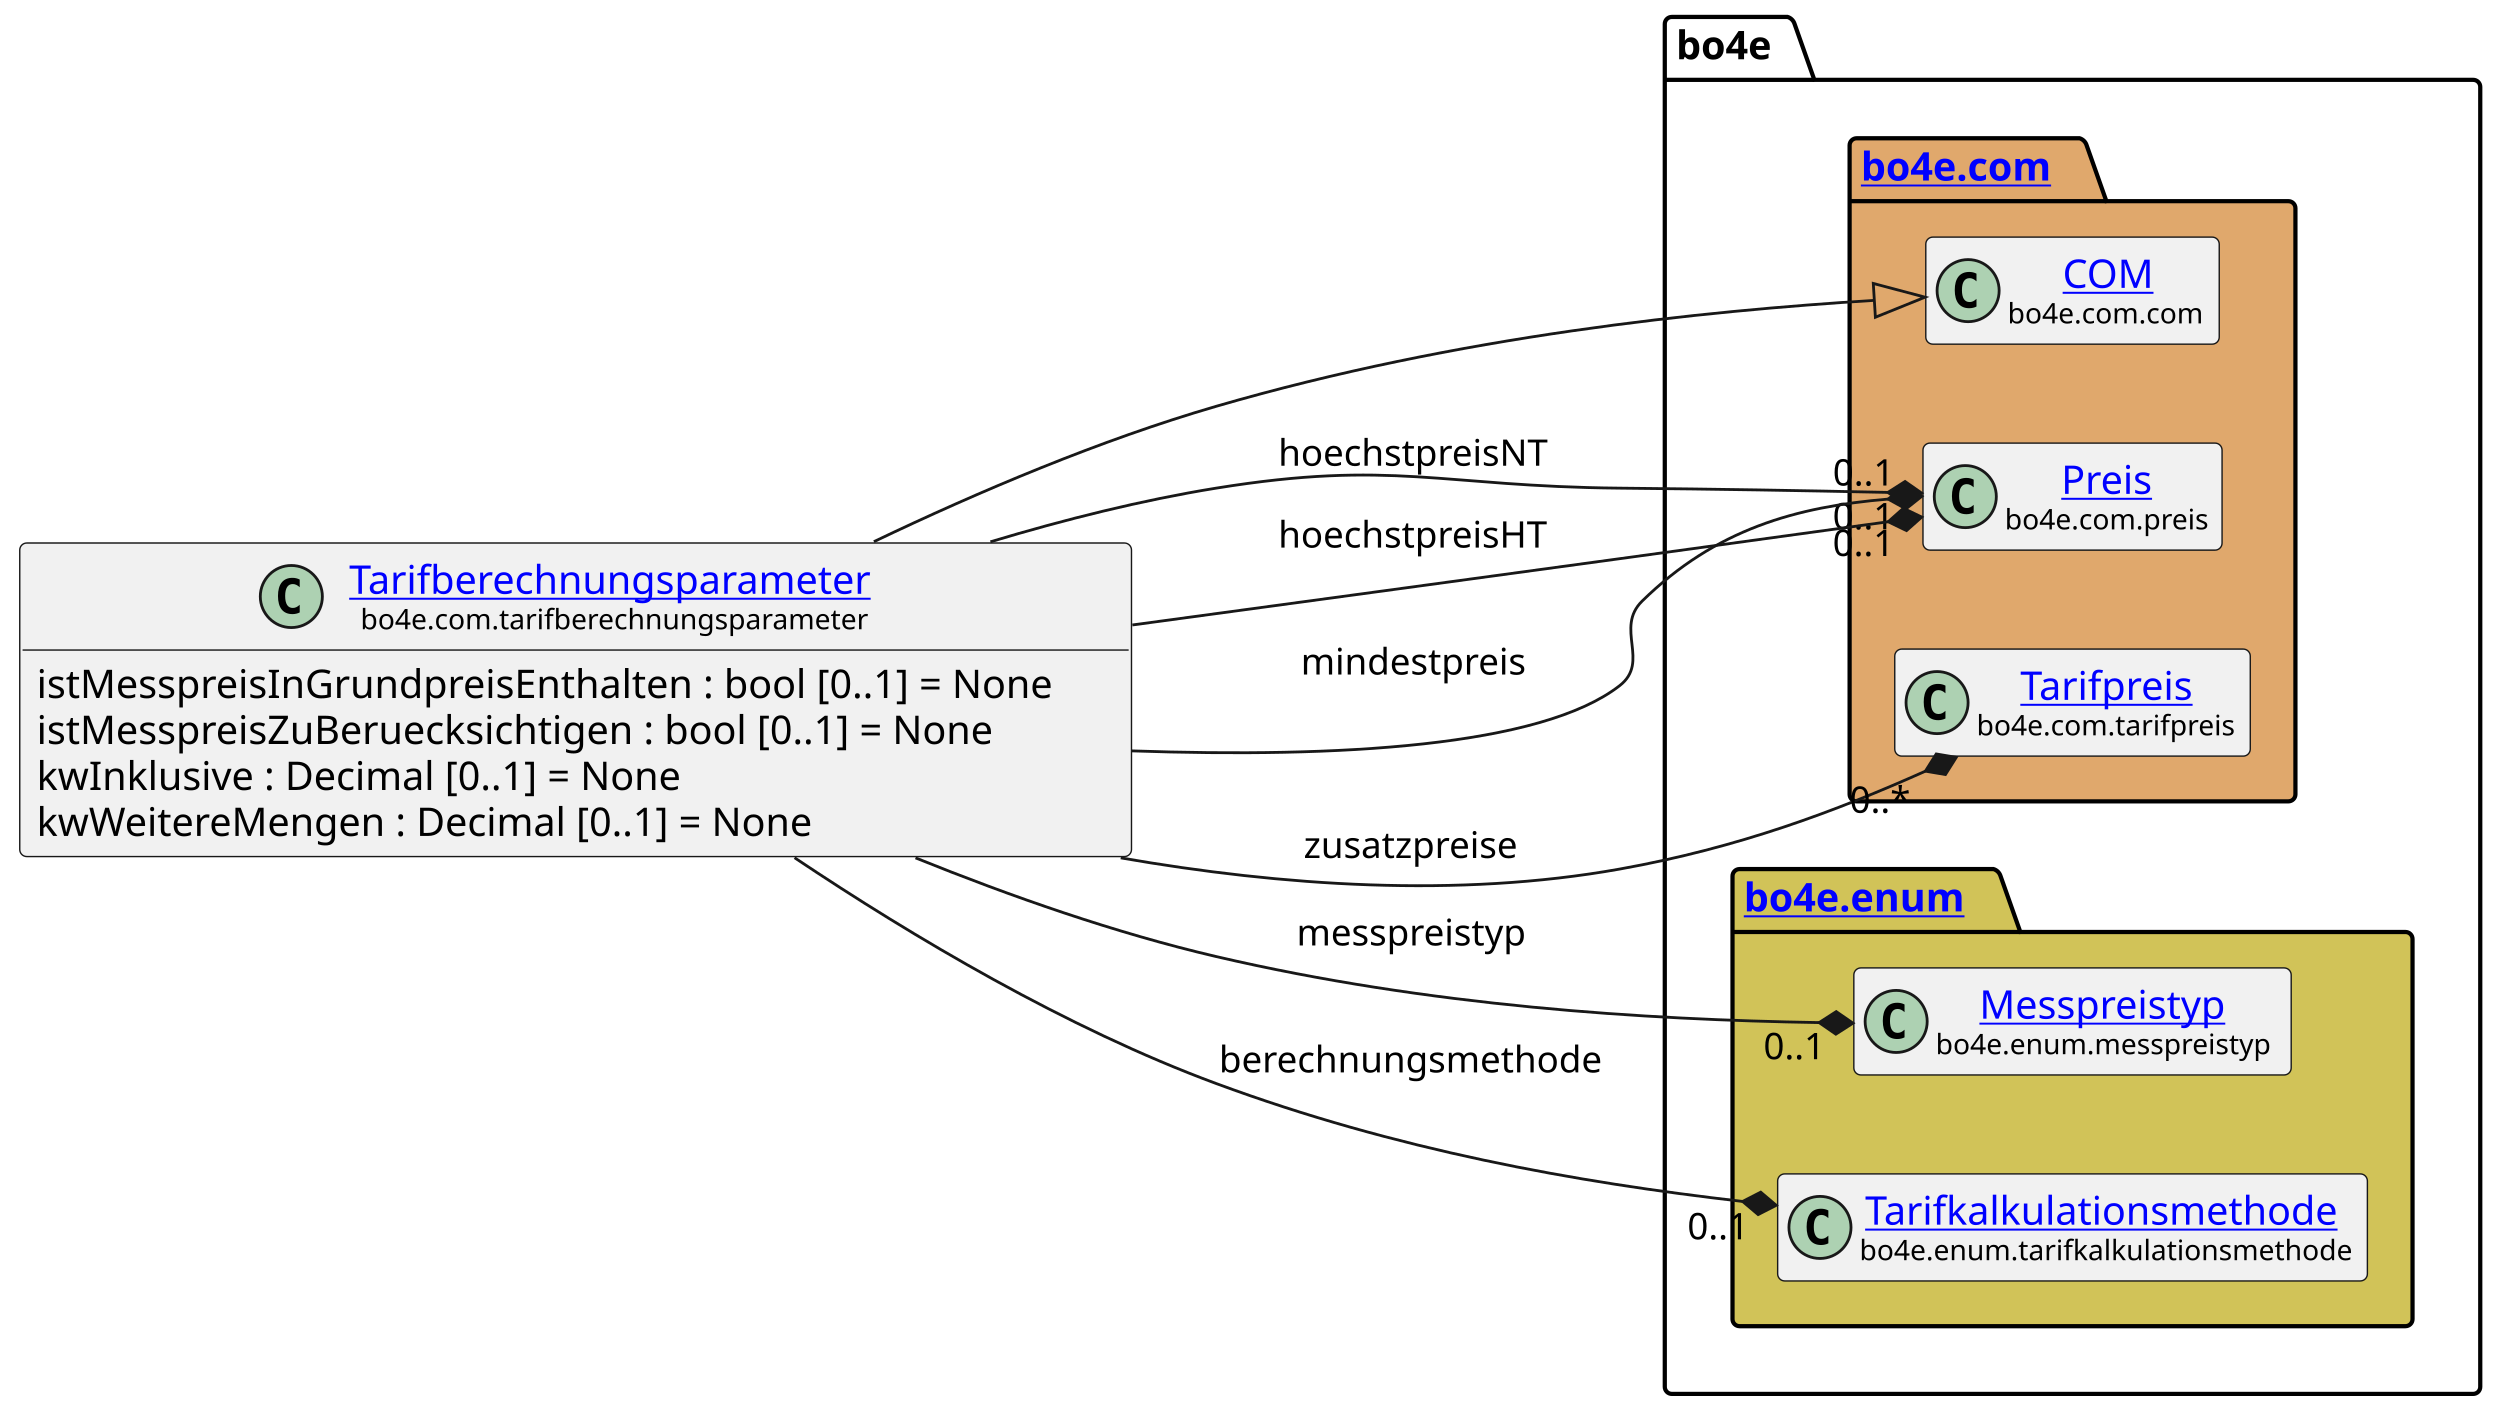
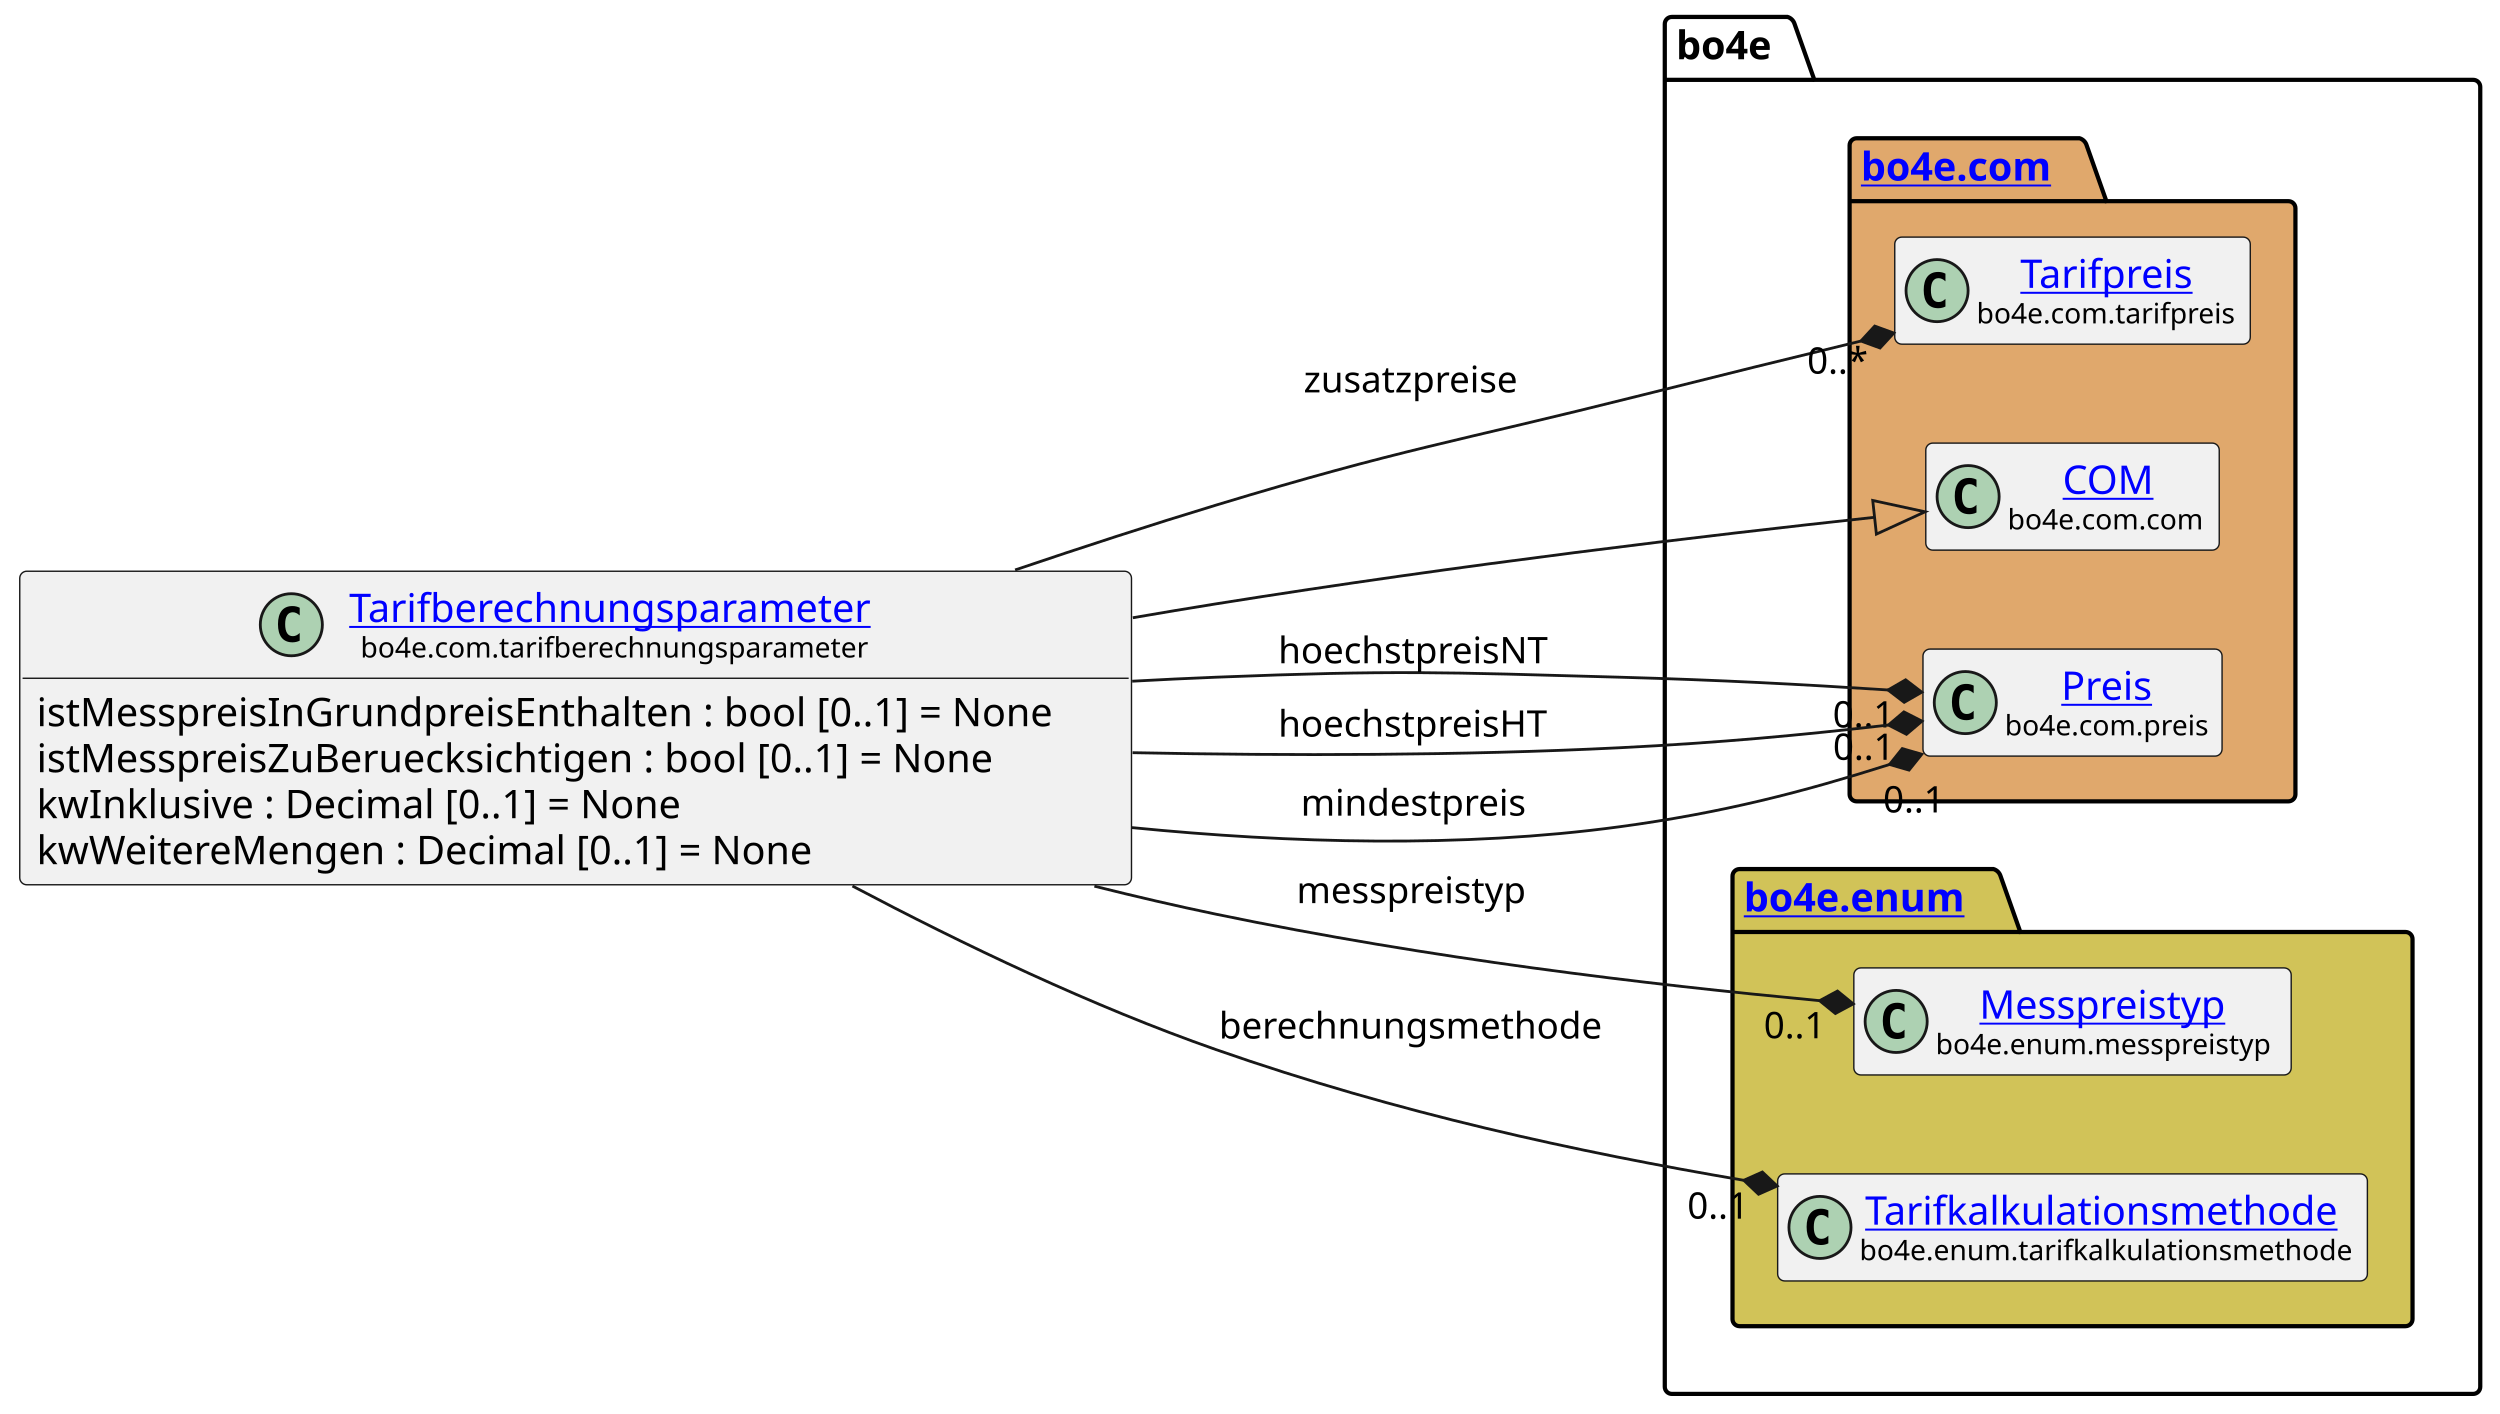
<svg xmlns="http://www.w3.org/2000/svg" xmlns:xlink="http://www.w3.org/1999/xlink" contentStyleType="text/css" height="501px" preserveAspectRatio="none" style="width:886px;height:501px;background:#FFFFFF;" version="1.1" viewBox="0 0 886 501" width="886px" zoomAndPan="magnify">
  <defs />
  <g>
    <g id="cluster_bo4e">
      <path d="M592.5,6 L633.5,6 A3.75,3.75 0 0 1 636,8.5 L643,28.297 L876.5,28.297 A2.5,2.5 0 0 1 879,30.797 L879,491.5 A2.5,2.5 0 0 1 876.5,494 L592.5,494 A2.5,2.5 0 0 1 590,491.5 L590,8.5 A2.5,2.5 0 0 1 592.5,6 " fill="none" style="stroke:#000000;stroke-width:1.5;" />
      <line style="stroke:#000000;stroke-width:1.5;" x1="590" x2="643" y1="28.297" y2="28.297" />
      <text fill="#000000" font-family="sans-serif" font-size="14" font-weight="bold" lengthAdjust="spacing" textLength="40" x="594" y="20.995">bo4e</text>
    </g>
    <g id="cluster_com">
      <path d="M658,49 L737,49 A3.75,3.75 0 0 1 739.5,51.5 L746.5,71.297 L811,71.297 A2.5,2.5 0 0 1 813.5,73.797 L813.5,281.5 A2.5,2.5 0 0 1 811,284 L658,284 A2.5,2.5 0 0 1 655.5,281.5 L655.5,51.5 A2.5,2.5 0 0 1 658,49 " fill="#E0A86C" style="stroke:#000000;stroke-width:1.5;" />
      <line style="stroke:#000000;stroke-width:1.5;" x1="655.5" x2="746.5" y1="71.297" y2="71.297" />
      <a href="https://bo4e.github.io/BO4E-python/latest/api/bo4e.com.html" target="_top" title="https://bo4e.github.io/BO4E-python/latest/api/bo4e.com.html" xlink:actuate="onRequest" xlink:href="https://bo4e.github.io/BO4E-python/latest/api/bo4e.com.html" xlink:show="new" xlink:title="https://bo4e.github.io/BO4E-python/latest/api/bo4e.com.html" xlink:type="simple">
        <text fill="#0000FF" font-family="sans-serif" font-size="14" font-weight="bold" lengthAdjust="spacing" text-decoration="underline" textLength="78" x="659.5" y="63.995">bo4e.com</text>
      </a>
    </g>
    <g id="cluster_enum">
      <path d="M616.5,308 L706.5,308 A3.75,3.75 0 0 1 709,310.5 L716,330.297 L852.5,330.297 A2.5,2.5 0 0 1 855,332.797 L855,467.5 A2.5,2.5 0 0 1 852.5,470 L616.5,470 A2.5,2.5 0 0 1 614,467.5 L614,310.5 A2.5,2.5 0 0 1 616.5,308 " fill="#D1C358" style="stroke:#000000;stroke-width:1.5;" />
      <line style="stroke:#000000;stroke-width:1.5;" x1="614" x2="716" y1="330.297" y2="330.297" />
      <a href="https://bo4e.github.io/BO4E-python/latest/api/bo4e.enum.html" target="_top" title="https://bo4e.github.io/BO4E-python/latest/api/bo4e.enum.html" xlink:actuate="onRequest" xlink:href="https://bo4e.github.io/BO4E-python/latest/api/bo4e.enum.html" xlink:show="new" xlink:title="https://bo4e.github.io/BO4E-python/latest/api/bo4e.enum.html" xlink:type="simple">
        <text fill="#0000FF" font-family="sans-serif" font-size="14" font-weight="bold" lengthAdjust="spacing" text-decoration="underline" textLength="89" x="618" y="322.995">bo4e.enum</text>
      </a>
    </g>
+     <g id="elem_Tarifpreis">
+       <rect codeLine="11" fill="#F1F1F1" height="37.938" id="Tarifpreis" rx="2.5" ry="2.5" style="stroke:#181818;stroke-width:0.5;" width="126" x="671.5" y="84.03" />
+       <ellipse cx="686.5" cy="102.999" fill="#ADD1B2" rx="11" ry="11" style="stroke:#181818;stroke-width:1.0;" />
+       <path d="M689.469,108.639 Q688.891,108.936 688.25,109.077 Q687.609,109.233 686.906,109.233 Q684.406,109.233 683.078,107.593 Q681.766,105.936 681.766,102.811 Q681.766,99.686 683.078,98.03 Q684.406,96.374 686.906,96.374 Q687.609,96.374 688.25,96.53 Q688.906,96.686 689.469,96.983 L689.469,99.702 Q688.844,99.124 688.25,98.858 Q687.656,98.577 687.031,98.577 Q685.688,98.577 685,99.655 Q684.312,100.718 684.312,102.811 Q684.312,104.905 685,105.983 Q685.688,107.046 687.031,107.046 Q687.656,107.046 688.25,106.78 Q688.844,106.499 689.469,105.921 L689.469,108.639 Z " fill="#000000" />
+       <a href="https://bo4e.github.io/BO4E-python/latest/api/bo4e.com.html#bo4e.com.tarifpreis.Tarifpreis" target="_top" title="https://bo4e.github.io/BO4E-python/latest/api/bo4e.com.html#bo4e.com.tarifpreis.Tarifpreis" xlink:actuate="onRequest" xlink:href="https://bo4e.github.io/BO4E-python/latest/api/bo4e.com.html#bo4e.com.tarifpreis.Tarifpreis" xlink:show="new" xlink:title="https://bo4e.github.io/BO4E-python/latest/api/bo4e.com.html#bo4e.com.tarifpreis.Tarifpreis" xlink:type="simple">
+         <text fill="#0000FF" font-family="sans-serif" font-size="14" lengthAdjust="spacing" text-decoration="underline" textLength="63" x="716" y="102.025">Tarifpreis</text>
+       </a>
+       <text fill="#000000" font-family="sans-serif" font-size="10" lengthAdjust="spacing" textLength="94" x="700.5" y="114.609">bo4e.com.tarifpreis</text>
+     </g>
    <g id="elem_COM">
-       <rect codeLine="11" fill="#F1F1F1" height="37.938" id="COM" rx="2.5" ry="2.5" style="stroke:#181818;stroke-width:0.5;" width="104" x="682.5" y="84.03" />
-       <ellipse cx="697.5" cy="102.999" fill="#ADD1B2" rx="11" ry="11" style="stroke:#181818;stroke-width:1.0;" />
-       <path d="M700.469,108.639 Q699.891,108.936 699.25,109.077 Q698.609,109.233 697.906,109.233 Q695.406,109.233 694.078,107.593 Q692.766,105.936 692.766,102.811 Q692.766,99.686 694.078,98.03 Q695.406,96.374 697.906,96.374 Q698.609,96.374 699.25,96.53 Q699.906,96.686 700.469,96.983 L700.469,99.702 Q699.844,99.124 699.25,98.858 Q698.656,98.577 698.031,98.577 Q696.688,98.577 696,99.655 Q695.312,100.718 695.312,102.811 Q695.312,104.905 696,105.983 Q696.688,107.046 698.031,107.046 Q698.656,107.046 699.25,106.78 Q699.844,106.499 700.469,105.921 L700.469,108.639 Z " fill="#000000" />
+       <rect codeLine="12" fill="#F1F1F1" height="37.938" id="COM" rx="2.5" ry="2.5" style="stroke:#181818;stroke-width:0.5;" width="104" x="682.5" y="157.03" />
+       <ellipse cx="697.5" cy="175.999" fill="#ADD1B2" rx="11" ry="11" style="stroke:#181818;stroke-width:1.0;" />
+       <path d="M700.469,181.639 Q699.891,181.936 699.25,182.077 Q698.609,182.233 697.906,182.233 Q695.406,182.233 694.078,180.593 Q692.766,178.936 692.766,175.811 Q692.766,172.686 694.078,171.03 Q695.406,169.374 697.906,169.374 Q698.609,169.374 699.25,169.53 Q699.906,169.686 700.469,169.983 L700.469,172.702 Q699.844,172.124 699.25,171.858 Q698.656,171.577 698.031,171.577 Q696.688,171.577 696,172.655 Q695.312,173.718 695.312,175.811 Q695.312,177.905 696,178.983 Q696.688,180.046 698.031,180.046 Q698.656,180.046 699.25,179.78 Q699.844,179.499 700.469,178.921 L700.469,181.639 Z " fill="#000000" />
      <a href="https://bo4e.github.io/BO4E-python/latest/api/bo4e.com.html#bo4e.com.com.COM" target="_top" title="https://bo4e.github.io/BO4E-python/latest/api/bo4e.com.html#bo4e.com.com.COM" xlink:actuate="onRequest" xlink:href="https://bo4e.github.io/BO4E-python/latest/api/bo4e.com.html#bo4e.com.com.COM" xlink:show="new" xlink:title="https://bo4e.github.io/BO4E-python/latest/api/bo4e.com.html#bo4e.com.com.COM" xlink:type="simple">
-         <text fill="#0000FF" font-family="sans-serif" font-size="14" lengthAdjust="spacing" text-decoration="underline" textLength="33" x="731" y="102.025">COM</text>
+         <text fill="#0000FF" font-family="sans-serif" font-size="14" lengthAdjust="spacing" text-decoration="underline" textLength="33" x="731" y="175.025">COM</text>
      </a>
-       <text fill="#000000" font-family="sans-serif" font-size="10" lengthAdjust="spacing" textLength="72" x="711.5" y="114.609">bo4e.com.com</text>
+       <text fill="#000000" font-family="sans-serif" font-size="10" lengthAdjust="spacing" textLength="72" x="711.5" y="187.609">bo4e.com.com</text>
    </g>
    <g id="elem_Preis">
-       <rect codeLine="12" fill="#F1F1F1" height="37.938" id="Preis" rx="2.5" ry="2.5" style="stroke:#181818;stroke-width:0.5;" width="106" x="681.5" y="157.03" />
-       <ellipse cx="696.5" cy="175.999" fill="#ADD1B2" rx="11" ry="11" style="stroke:#181818;stroke-width:1.0;" />
-       <path d="M699.469,181.639 Q698.891,181.936 698.25,182.077 Q697.609,182.233 696.906,182.233 Q694.406,182.233 693.078,180.593 Q691.766,178.936 691.766,175.811 Q691.766,172.686 693.078,171.03 Q694.406,169.374 696.906,169.374 Q697.609,169.374 698.25,169.53 Q698.906,169.686 699.469,169.983 L699.469,172.702 Q698.844,172.124 698.25,171.858 Q697.656,171.577 697.031,171.577 Q695.688,171.577 695,172.655 Q694.312,173.718 694.312,175.811 Q694.312,177.905 695,178.983 Q695.688,180.046 697.031,180.046 Q697.656,180.046 698.25,179.78 Q698.844,179.499 699.469,178.921 L699.469,181.639 Z " fill="#000000" />
+       <rect codeLine="13" fill="#F1F1F1" height="37.938" id="Preis" rx="2.5" ry="2.5" style="stroke:#181818;stroke-width:0.5;" width="106" x="681.5" y="230.03" />
+       <ellipse cx="696.5" cy="248.999" fill="#ADD1B2" rx="11" ry="11" style="stroke:#181818;stroke-width:1.0;" />
+       <path d="M699.469,254.639 Q698.891,254.936 698.25,255.077 Q697.609,255.233 696.906,255.233 Q694.406,255.233 693.078,253.593 Q691.766,251.936 691.766,248.811 Q691.766,245.686 693.078,244.03 Q694.406,242.374 696.906,242.374 Q697.609,242.374 698.25,242.53 Q698.906,242.686 699.469,242.983 L699.469,245.702 Q698.844,245.124 698.25,244.858 Q697.656,244.577 697.031,244.577 Q695.688,244.577 695,245.655 Q694.312,246.718 694.312,248.811 Q694.312,250.905 695,251.983 Q695.688,253.046 697.031,253.046 Q697.656,253.046 698.25,252.78 Q698.844,252.499 699.469,251.921 L699.469,254.639 Z " fill="#000000" />
      <a href="https://bo4e.github.io/BO4E-python/latest/api/bo4e.com.html#bo4e.com.preis.Preis" target="_top" title="https://bo4e.github.io/BO4E-python/latest/api/bo4e.com.html#bo4e.com.preis.Preis" xlink:actuate="onRequest" xlink:href="https://bo4e.github.io/BO4E-python/latest/api/bo4e.com.html#bo4e.com.preis.Preis" xlink:show="new" xlink:title="https://bo4e.github.io/BO4E-python/latest/api/bo4e.com.html#bo4e.com.preis.Preis" xlink:type="simple">
-         <text fill="#0000FF" font-family="sans-serif" font-size="14" lengthAdjust="spacing" text-decoration="underline" textLength="34" x="730.5" y="175.025">Preis</text>
+         <text fill="#0000FF" font-family="sans-serif" font-size="14" lengthAdjust="spacing" text-decoration="underline" textLength="34" x="730.5" y="248.025">Preis</text>
      </a>
-       <text fill="#000000" font-family="sans-serif" font-size="10" lengthAdjust="spacing" textLength="74" x="710.5" y="187.609">bo4e.com.preis</text>
-     </g>
-     <g id="elem_Tarifpreis">
-       <rect codeLine="13" fill="#F1F1F1" height="37.938" id="Tarifpreis" rx="2.5" ry="2.5" style="stroke:#181818;stroke-width:0.5;" width="126" x="671.5" y="230.03" />
-       <ellipse cx="686.5" cy="248.999" fill="#ADD1B2" rx="11" ry="11" style="stroke:#181818;stroke-width:1.0;" />
-       <path d="M689.469,254.639 Q688.891,254.936 688.25,255.077 Q687.609,255.233 686.906,255.233 Q684.406,255.233 683.078,253.593 Q681.766,251.936 681.766,248.811 Q681.766,245.686 683.078,244.03 Q684.406,242.374 686.906,242.374 Q687.609,242.374 688.25,242.53 Q688.906,242.686 689.469,242.983 L689.469,245.702 Q688.844,245.124 688.25,244.858 Q687.656,244.577 687.031,244.577 Q685.688,244.577 685,245.655 Q684.312,246.718 684.312,248.811 Q684.312,250.905 685,251.983 Q685.688,253.046 687.031,253.046 Q687.656,253.046 688.25,252.78 Q688.844,252.499 689.469,251.921 L689.469,254.639 Z " fill="#000000" />
-       <a href="https://bo4e.github.io/BO4E-python/latest/api/bo4e.com.html#bo4e.com.tarifpreis.Tarifpreis" target="_top" title="https://bo4e.github.io/BO4E-python/latest/api/bo4e.com.html#bo4e.com.tarifpreis.Tarifpreis" xlink:actuate="onRequest" xlink:href="https://bo4e.github.io/BO4E-python/latest/api/bo4e.com.html#bo4e.com.tarifpreis.Tarifpreis" xlink:show="new" xlink:title="https://bo4e.github.io/BO4E-python/latest/api/bo4e.com.html#bo4e.com.tarifpreis.Tarifpreis" xlink:type="simple">
-         <text fill="#0000FF" font-family="sans-serif" font-size="14" lengthAdjust="spacing" text-decoration="underline" textLength="63" x="716" y="248.025">Tarifpreis</text>
-       </a>
-       <text fill="#000000" font-family="sans-serif" font-size="10" lengthAdjust="spacing" textLength="94" x="700.5" y="260.609">bo4e.com.tarifpreis</text>
+       <text fill="#000000" font-family="sans-serif" font-size="10" lengthAdjust="spacing" textLength="74" x="710.5" y="260.609">bo4e.com.preis</text>
    </g>
    <g id="elem_Messpreistyp">
      <rect codeLine="16" fill="#F1F1F1" height="37.938" id="Messpreistyp" rx="2.5" ry="2.5" style="stroke:#181818;stroke-width:0.5;" width="155" x="657" y="343.03" />
      <ellipse cx="672" cy="361.999" fill="#ADD1B2" rx="11" ry="11" style="stroke:#181818;stroke-width:1.0;" />
      <path d="M674.969,367.639 Q674.391,367.936 673.75,368.077 Q673.109,368.233 672.406,368.233 Q669.906,368.233 668.578,366.592 Q667.266,364.936 667.266,361.811 Q667.266,358.686 668.578,357.03 Q669.906,355.374 672.406,355.374 Q673.109,355.374 673.75,355.53 Q674.406,355.686 674.969,355.983 L674.969,358.702 Q674.344,358.124 673.75,357.858 Q673.156,357.577 672.531,357.577 Q671.188,357.577 670.5,358.655 Q669.812,359.717 669.812,361.811 Q669.812,363.905 670.5,364.983 Q671.188,366.046 672.531,366.046 Q673.156,366.046 673.75,365.78 Q674.344,365.499 674.969,364.921 L674.969,367.639 Z " fill="#000000" />
      <a href="https://bo4e.github.io/BO4E-python/latest/api/bo4e.enum.html#bo4e.enum.messpreistyp.Messpreistyp" target="_top" title="https://bo4e.github.io/BO4E-python/latest/api/bo4e.enum.html#bo4e.enum.messpreistyp.Messpreistyp" xlink:actuate="onRequest" xlink:href="https://bo4e.github.io/BO4E-python/latest/api/bo4e.enum.html#bo4e.enum.messpreistyp.Messpreistyp" xlink:show="new" xlink:title="https://bo4e.github.io/BO4E-python/latest/api/bo4e.enum.html#bo4e.enum.messpreistyp.Messpreistyp" xlink:type="simple">
        <text fill="#0000FF" font-family="sans-serif" font-size="14" lengthAdjust="spacing" text-decoration="underline" textLength="92" x="701.5" y="361.025">Messpreistyp</text>
      </a>
      <text fill="#000000" font-family="sans-serif" font-size="10" lengthAdjust="spacing" textLength="123" x="686" y="373.609">bo4e.enum.messpreistyp</text>
    </g>
    <g id="elem_Tarifkalkulationsmethode">
      <rect codeLine="17" fill="#F1F1F1" height="37.938" id="Tarifkalkulationsmethode" rx="2.5" ry="2.5" style="stroke:#181818;stroke-width:0.5;" width="209" x="630" y="416.03" />
      <ellipse cx="645" cy="434.999" fill="#ADD1B2" rx="11" ry="11" style="stroke:#181818;stroke-width:1.0;" />
      <path d="M647.969,440.639 Q647.391,440.936 646.75,441.077 Q646.109,441.233 645.406,441.233 Q642.906,441.233 641.578,439.592 Q640.266,437.936 640.266,434.811 Q640.266,431.686 641.578,430.03 Q642.906,428.374 645.406,428.374 Q646.109,428.374 646.75,428.53 Q647.406,428.686 647.969,428.983 L647.969,431.702 Q647.344,431.124 646.75,430.858 Q646.156,430.577 645.531,430.577 Q644.188,430.577 643.5,431.655 Q642.812,432.717 642.812,434.811 Q642.812,436.905 643.5,437.983 Q644.188,439.046 645.531,439.046 Q646.156,439.046 646.75,438.78 Q647.344,438.499 647.969,437.921 L647.969,440.639 Z " fill="#000000" />
      <a href="https://bo4e.github.io/BO4E-python/latest/api/bo4e.enum.html#bo4e.enum.tarifkalkulationsmethode.Tarifkalkulationsmethode" target="_top" title="https://bo4e.github.io/BO4E-python/latest/api/bo4e.enum.html#bo4e.enum.tarifkalkulationsmethode.Tarifkalkulationsmethode" xlink:actuate="onRequest" xlink:href="https://bo4e.github.io/BO4E-python/latest/api/bo4e.enum.html#bo4e.enum.tarifkalkulationsmethode.Tarifkalkulationsmethode" xlink:show="new" xlink:title="https://bo4e.github.io/BO4E-python/latest/api/bo4e.enum.html#bo4e.enum.tarifkalkulationsmethode.Tarifkalkulationsmethode" xlink:type="simple">
        <text fill="#0000FF" font-family="sans-serif" font-size="14" lengthAdjust="spacing" text-decoration="underline" textLength="173" x="661" y="434.025">Tarifkalkulationsmethode</text>
      </a>
      <text fill="#000000" font-family="sans-serif" font-size="10" lengthAdjust="spacing" textLength="177" x="659" y="446.609">bo4e.enum.tarifkalkulationsmethode</text>
    </g>
    <g id="elem_Tarifberechnungsparameter">
-       <rect codeLine="3" fill="#F1F1F1" height="111.125" id="Tarifberechnungsparameter" rx="2.5" ry="2.5" style="stroke:#181818;stroke-width:0.5;" width="394" x="7" y="192.44" />
-       <ellipse cx="103.25" cy="211.409" fill="#ADD1B2" rx="11" ry="11" style="stroke:#181818;stroke-width:1.0;" />
-       <path d="M106.219,217.049 Q105.641,217.346 105,217.487 Q104.359,217.643 103.656,217.643 Q101.156,217.643 99.828,216.002 Q98.516,214.346 98.516,211.221 Q98.516,208.096 99.828,206.44 Q101.156,204.784 103.656,204.784 Q104.359,204.784 105,204.94 Q105.656,205.096 106.219,205.393 L106.219,208.112 Q105.594,207.534 105,207.268 Q104.406,206.987 103.781,206.987 Q102.438,206.987 101.75,208.065 Q101.062,209.127 101.062,211.221 Q101.062,213.315 101.75,214.393 Q102.438,215.456 103.781,215.456 Q104.406,215.456 105,215.19 Q105.594,214.909 106.219,214.331 L106.219,217.049 Z " fill="#000000" />
+       <rect codeLine="3" fill="#F1F1F1" height="111.125" id="Tarifberechnungsparameter" rx="2.5" ry="2.5" style="stroke:#181818;stroke-width:0.5;" width="394" x="7" y="202.44" />
+       <ellipse cx="103.25" cy="221.409" fill="#ADD1B2" rx="11" ry="11" style="stroke:#181818;stroke-width:1.0;" />
+       <path d="M106.219,227.049 Q105.641,227.346 105,227.487 Q104.359,227.643 103.656,227.643 Q101.156,227.643 99.828,226.002 Q98.516,224.346 98.516,221.221 Q98.516,218.096 99.828,216.44 Q101.156,214.784 103.656,214.784 Q104.359,214.784 105,214.94 Q105.656,215.096 106.219,215.393 L106.219,218.112 Q105.594,217.534 105,217.268 Q104.406,216.987 103.781,216.987 Q102.438,216.987 101.75,218.065 Q101.062,219.127 101.062,221.221 Q101.062,223.315 101.75,224.393 Q102.438,225.456 103.781,225.456 Q104.406,225.456 105,225.19 Q105.594,224.909 106.219,224.331 L106.219,227.049 Z " fill="#000000" />
      <a href="https://bo4e.github.io/BO4E-python/latest/api/bo4e.com.html#bo4e.com.tarifberechnungsparameter.Tarifberechnungsparameter" target="_top" title="https://bo4e.github.io/BO4E-python/latest/api/bo4e.com.html#bo4e.com.tarifberechnungsparameter.Tarifberechnungsparameter" xlink:actuate="onRequest" xlink:href="https://bo4e.github.io/BO4E-python/latest/api/bo4e.com.html#bo4e.com.tarifberechnungsparameter.Tarifberechnungsparameter" xlink:show="new" xlink:title="https://bo4e.github.io/BO4E-python/latest/api/bo4e.com.html#bo4e.com.tarifberechnungsparameter.Tarifberechnungsparameter" xlink:type="simple">
-         <text fill="#0000FF" font-family="sans-serif" font-size="14" lengthAdjust="spacing" text-decoration="underline" textLength="193" x="123.75" y="210.435">Tarifberechnungsparameter</text>
+         <text fill="#0000FF" font-family="sans-serif" font-size="14" lengthAdjust="spacing" text-decoration="underline" textLength="193" x="123.75" y="220.435">Tarifberechnungsparameter</text>
      </a>
-       <text fill="#000000" font-family="sans-serif" font-size="10" lengthAdjust="spacing" textLength="185" x="127.75" y="223.019">bo4e.com.tarifberechnungsparameter</text>
-       <line style="stroke:#181818;stroke-width:0.5;" x1="8" x2="400" y1="230.377" y2="230.377" />
-       <text fill="#000000" font-family="sans-serif" font-size="14" lengthAdjust="spacing" textLength="382" x="13" y="247.373">istMesspreisInGrundpreisEnthalten : bool [0..1] = None</text>
-       <text fill="#000000" font-family="sans-serif" font-size="14" lengthAdjust="spacing" textLength="367" x="13" y="263.67">istMesspreisZuBeruecksichtigen : bool [0..1] = None</text>
-       <text fill="#000000" font-family="sans-serif" font-size="14" lengthAdjust="spacing" textLength="243" x="13" y="279.966">kwInklusive : Decimal [0..1] = None</text>
-       <text fill="#000000" font-family="sans-serif" font-size="14" lengthAdjust="spacing" textLength="294" x="13" y="296.263">kwWeitereMengen : Decimal [0..1] = None</text>
+       <text fill="#000000" font-family="sans-serif" font-size="10" lengthAdjust="spacing" textLength="185" x="127.75" y="233.019">bo4e.com.tarifberechnungsparameter</text>
+       <line style="stroke:#181818;stroke-width:0.5;" x1="8" x2="400" y1="240.377" y2="240.377" />
+       <text fill="#000000" font-family="sans-serif" font-size="14" lengthAdjust="spacing" textLength="382" x="13" y="257.373">istMesspreisInGrundpreisEnthalten : bool [0..1] = None</text>
+       <text fill="#000000" font-family="sans-serif" font-size="14" lengthAdjust="spacing" textLength="367" x="13" y="273.67">istMesspreisZuBeruecksichtigen : bool [0..1] = None</text>
+       <text fill="#000000" font-family="sans-serif" font-size="14" lengthAdjust="spacing" textLength="243" x="13" y="289.966">kwInklusive : Decimal [0..1] = None</text>
+       <text fill="#000000" font-family="sans-serif" font-size="14" lengthAdjust="spacing" textLength="294" x="13" y="306.263">kwWeitereMengen : Decimal [0..1] = None</text>
    </g>
    <g id="link_Tarifberechnungsparameter_COM">
-       <path codeLine="20" d="M309.7,191.97 C347.06,174.11 390.05,155.91 431,144 C517,118.99 603.325,110.253 664.265,106.443 " fill="none" id="Tarifberechnungsparameter-to-COM" style="stroke:#181818;stroke-width:1.0;" />
-       <polygon fill="none" points="682.23,105.32,663.891,100.455,664.639,112.431,682.23,105.32" style="stroke:#181818;stroke-width:1.0;" />
+       <path codeLine="20" d="M401.46,218.93 C411.44,217.2 421.33,215.55 431,214 C518.94,199.93 604.056,189.887 664.346,183.327 " fill="none" id="Tarifberechnungsparameter-to-COM" style="stroke:#181818;stroke-width:1.0;" />
+       <polygon fill="none" points="682.24,181.38,663.697,177.362,664.995,189.292,682.24,181.38" style="stroke:#181818;stroke-width:1.0;" />
    </g>
    <g id="link_Tarifberechnungsparameter_Tarifkalkulationsmethode">
-       <path codeLine="21" d="M281.59,303.98 C323.72,332.17 378.07,364.42 431,384 C494.69,407.56 558.049,418.938 617.579,425.788 " fill="none" id="Tarifberechnungsparameter-to-Tarifkalkulationsmethode" style="stroke:#181818;stroke-width:1.0;" />
-       <polygon fill="#181818" points="629.5,427.16,623.997,422.5,617.579,425.788,623.082,430.448,629.5,427.16" style="stroke:#181818;stroke-width:1.0;" />
-       <text fill="#000000" font-family="sans-serif" font-size="13" lengthAdjust="spacing" textLength="141" x="432" y="380.067">berechnungsmethode</text>
-       <text fill="#000000" font-family="sans-serif" font-size="13" lengthAdjust="spacing" textLength="24" x="598.005" y="439.209">0..1</text>
+       <path codeLine="21" d="M302.11,314.01 C341.16,334.65 387.23,356.7 431,372 C495.44,394.52 558.73,408.206 617.99,418.296 " fill="none" id="Tarifberechnungsparameter-to-Tarifkalkulationsmethode" style="stroke:#181818;stroke-width:1.0;" />
+       <polygon fill="#181818" points="629.82,420.31,624.577,415.36,617.99,418.296,623.234,423.246,629.82,420.31" style="stroke:#181818;stroke-width:1.0;" />
+       <text fill="#000000" font-family="sans-serif" font-size="13" lengthAdjust="spacing" textLength="141" x="432" y="368.067">berechnungsmethode</text>
+       <text fill="#000000" font-family="sans-serif" font-size="13" lengthAdjust="spacing" textLength="24" x="597.981" y="431.898">0..1</text>
    </g>
    <g id="link_Tarifberechnungsparameter_Messpreistyp">
-       <path codeLine="22" d="M324.46,304.03 C358.23,317.67 395.47,330.71 431,339 C506.4,356.6 582.952,361.368 644.692,362.408 " fill="none" id="Tarifberechnungsparameter-to-Messpreistyp" style="stroke:#181818;stroke-width:1.0;" />
-       <polygon fill="#181818" points="656.69,362.61,650.758,358.51,644.692,362.408,650.624,366.508,656.69,362.61" style="stroke:#181818;stroke-width:1.0;" />
-       <text fill="#000000" font-family="sans-serif" font-size="13" lengthAdjust="spacing" textLength="86" x="459.5" y="335.067">messpreistyp</text>
-       <text fill="#000000" font-family="sans-serif" font-size="13" lengthAdjust="spacing" textLength="24" x="624.972" y="375.38">0..1</text>
+       <path codeLine="22" d="M387.85,314.06 C402.38,317.7 416.89,321.07 431,324 C507.06,339.78 583.373,348.819 644.853,354.639 " fill="none" id="Tarifberechnungsparameter-to-Messpreistyp" style="stroke:#181818;stroke-width:1.0;" />
+       <polygon fill="#181818" points="656.8,355.77,651.204,351.222,644.853,354.639,650.45,359.187,656.8,355.77" style="stroke:#181818;stroke-width:1.0;" />
+       <text fill="#000000" font-family="sans-serif" font-size="13" lengthAdjust="spacing" textLength="86" x="459.5" y="320.067">messpreistyp</text>
+       <text fill="#000000" font-family="sans-serif" font-size="13" lengthAdjust="spacing" textLength="24" x="625.091" y="367.952">0..1</text>
    </g>
    <g id="link_Tarifberechnungsparameter_Preis">
-       <path codeLine="23" d="M351,192.02 C377.27,184.12 404.68,177.25 431,173 C493.74,162.86 510.45,172.4 574,173 C609.73,173.34 637.953,173.842 669.063,174.512 " fill="none" id="Tarifberechnungsparameter-to-Preis" style="stroke:#181818;stroke-width:1.0;" />
-       <polygon fill="#181818" points="681.06,174.77,675.148,170.642,669.063,174.512,674.975,178.64,681.06,174.77" style="stroke:#181818;stroke-width:1.0;" />
-       <text fill="#000000" font-family="sans-serif" font-size="13" lengthAdjust="spacing" textLength="99" x="453" y="165.067">hoechstpreisNT</text>
-       <text fill="#000000" font-family="sans-serif" font-size="13" lengthAdjust="spacing" textLength="24" x="649.494" y="187.57">0..1</text>
+       <path codeLine="23" d="M401.24,241.42 C411.3,240.87 421.27,240.39 431,240 C494.51,237.48 510.47,238.21 574,240 C609.76,241.01 638.015,242.516 669.115,244.526 " fill="none" id="Tarifberechnungsparameter-to-Preis" style="stroke:#181818;stroke-width:1.0;" />
+       <polygon fill="#181818" points="681.09,245.3,675.361,240.921,669.115,244.526,674.845,248.905,681.09,245.3" style="stroke:#181818;stroke-width:1.0;" />
+       <text fill="#000000" font-family="sans-serif" font-size="13" lengthAdjust="spacing" textLength="99" x="453" y="235.067">hoechstpreisNT</text>
+       <text fill="#000000" font-family="sans-serif" font-size="13" lengthAdjust="spacing" textLength="24" x="649.527" y="257.814">0..1</text>
    </g>
    <g id="link_Tarifberechnungsparameter_Preis">
-       <path codeLine="24" d="M401.3,221.49 C457.11,213.93 517.95,205.66 574,198 C609.73,193.12 638.063,189.217 669.173,184.907 " fill="none" id="Tarifberechnungsparameter-to-Preis-1" style="stroke:#181818;stroke-width:1.0;" />
-       <polygon fill="#181818" points="681.06,183.26,674.568,180.121,669.173,184.907,675.666,188.046,681.06,183.26" style="stroke:#181818;stroke-width:1.0;" />
-       <text fill="#000000" font-family="sans-serif" font-size="13" lengthAdjust="spacing" textLength="99" x="453" y="194.067">hoechstpreisHT</text>
-       <text fill="#000000" font-family="sans-serif" font-size="13" lengthAdjust="spacing" textLength="24" x="649.494" y="197.041">0..1</text>
+       <path codeLine="24" d="M401.37,266.75 C457.18,267.87 518.01,267.8 574,265 C609.86,263.21 638.159,260.533 669.239,256.953 " fill="none" id="Tarifberechnungsparameter-to-Preis-1" style="stroke:#181818;stroke-width:1.0;" />
+       <polygon fill="#181818" points="681.16,255.58,674.742,252.293,669.239,256.953,675.657,260.24,681.16,255.58" style="stroke:#181818;stroke-width:1.0;" />
+       <text fill="#000000" font-family="sans-serif" font-size="13" lengthAdjust="spacing" textLength="99" x="453" y="261.067">hoechstpreisHT</text>
+       <text fill="#000000" font-family="sans-serif" font-size="13" lengthAdjust="spacing" textLength="24" x="649.605" y="269.283">0..1</text>
    </g>
    <g id="link_Tarifberechnungsparameter_Preis">
-       <path codeLine="25" d="M401.04,266.11 C474.17,268.63 546.2,264.66 574,243 C584.89,234.52 572.14,222.65 582,213 C608.02,187.52 636.562,179.598 669.142,176.878 " fill="none" id="Tarifberechnungsparameter-to-Preis-2" style="stroke:#181818;stroke-width:1.0;" />
-       <polygon fill="#181818" points="681.1,175.88,674.788,172.393,669.142,176.878,675.454,180.365,681.1,175.88" style="stroke:#181818;stroke-width:1.0;" />
-       <text fill="#000000" font-family="sans-serif" font-size="13" lengthAdjust="spacing" textLength="83" x="461" y="239.067">mindestpreis</text>
-       <text fill="#000000" font-family="sans-serif" font-size="13" lengthAdjust="spacing" textLength="24" x="649.538" y="172.074">0..1</text>
+       <path codeLine="25" d="M401.15,293.3 C457.09,298.85 518.04,300.58 574,293 C610.44,288.07 638.873,280.702 669.643,270.932 " fill="none" id="Tarifberechnungsparameter-to-Preis-2" style="stroke:#181818;stroke-width:1.0;" />
+       <polygon fill="#181818" points="681.08,267.3,674.151,265.303,669.643,270.932,676.572,272.928,681.08,267.3" style="stroke:#181818;stroke-width:1.0;" />
+       <text fill="#000000" font-family="sans-serif" font-size="13" lengthAdjust="spacing" textLength="83" x="461" y="289.067">mindestpreis</text>
+       <text fill="#000000" font-family="sans-serif" font-size="13" lengthAdjust="spacing" textLength="24" x="667.36" y="287.936">0..1</text>
    </g>
    <g id="link_Tarifberechnungsparameter_Tarifpreis">
-       <path codeLine="26" d="M397.19,304.03 C454.17,313.96 516.66,318.27 574,308 C616.14,300.46 650.755,287.428 682.355,273.298 " fill="none" id="Tarifberechnungsparameter-to-Tarifpreis" style="stroke:#181818;stroke-width:1.0;" />
-       <polygon fill="#181818" points="693.31,268.4,686.2,267.198,682.355,273.298,689.466,274.501,693.31,268.4" style="stroke:#181818;stroke-width:1.0;" />
-       <text fill="#000000" font-family="sans-serif" font-size="13" lengthAdjust="spacing" textLength="81" x="462" y="304.067">zusatzpreise</text>
-       <text fill="#000000" font-family="sans-serif" font-size="13" lengthAdjust="spacing" textLength="23" x="655.491" y="288.051">0..*</text>
+       <path codeLine="26" d="M359.75,201.99 C383.51,193.95 407.83,186.03 431,179 C497.33,158.88 514.78,156.89 582,140 C611.28,132.64 632.129,127.512 659.509,120.862 " fill="none" id="Tarifberechnungsparameter-to-Tarifpreis" style="stroke:#181818;stroke-width:1.0;" />
+       <polygon fill="#181818" points="671.17,118.03,664.395,115.559,659.509,120.862,666.284,123.333,671.17,118.03" style="stroke:#181818;stroke-width:1.0;" />
+       <text fill="#000000" font-family="sans-serif" font-size="13" lengthAdjust="spacing" textLength="81" x="462" y="139.067">zusatzpreise</text>
+       <text fill="#000000" font-family="sans-serif" font-size="13" lengthAdjust="spacing" textLength="23" x="640.453" y="132.427">0..*</text>
    </g>
  </g>
</svg>
